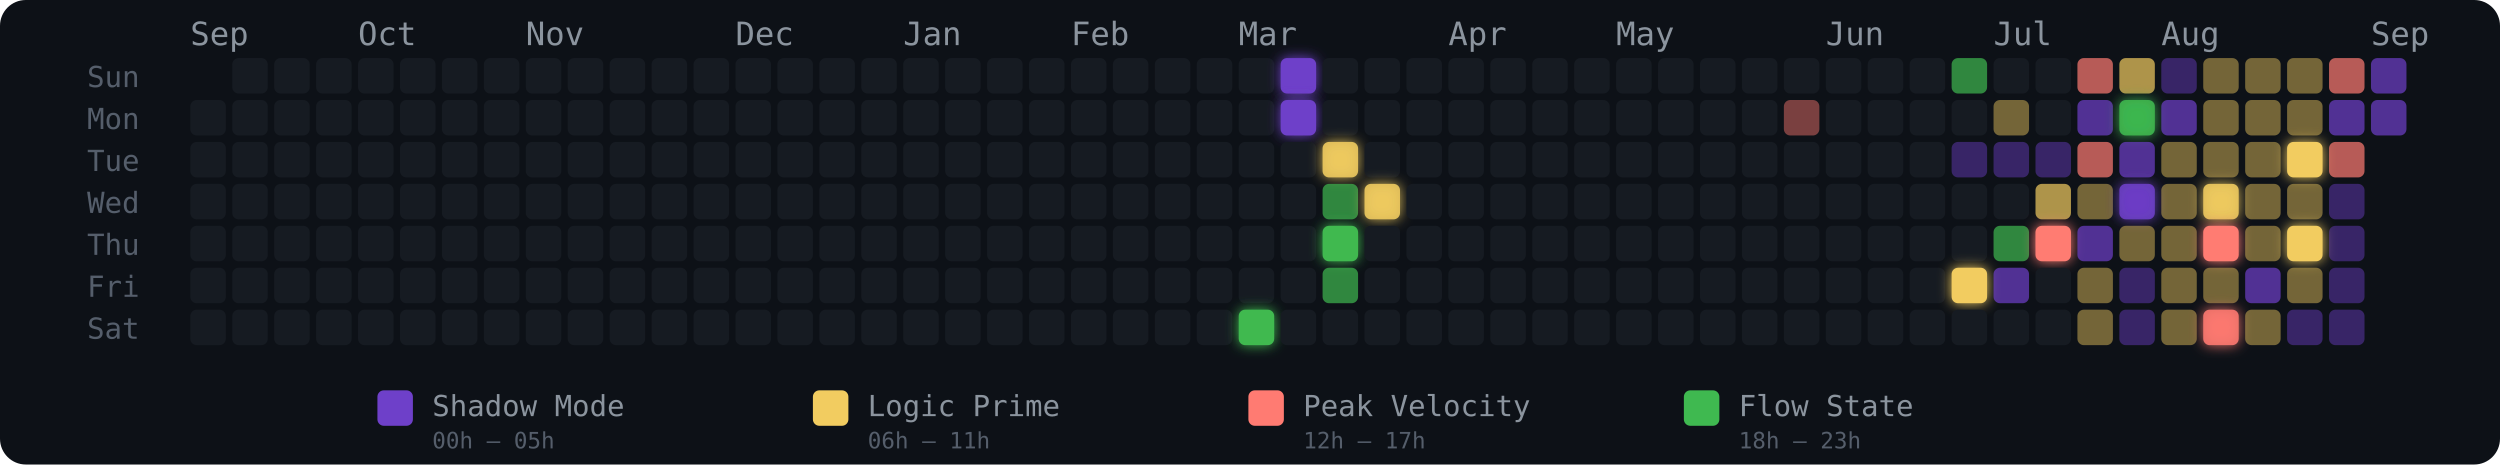
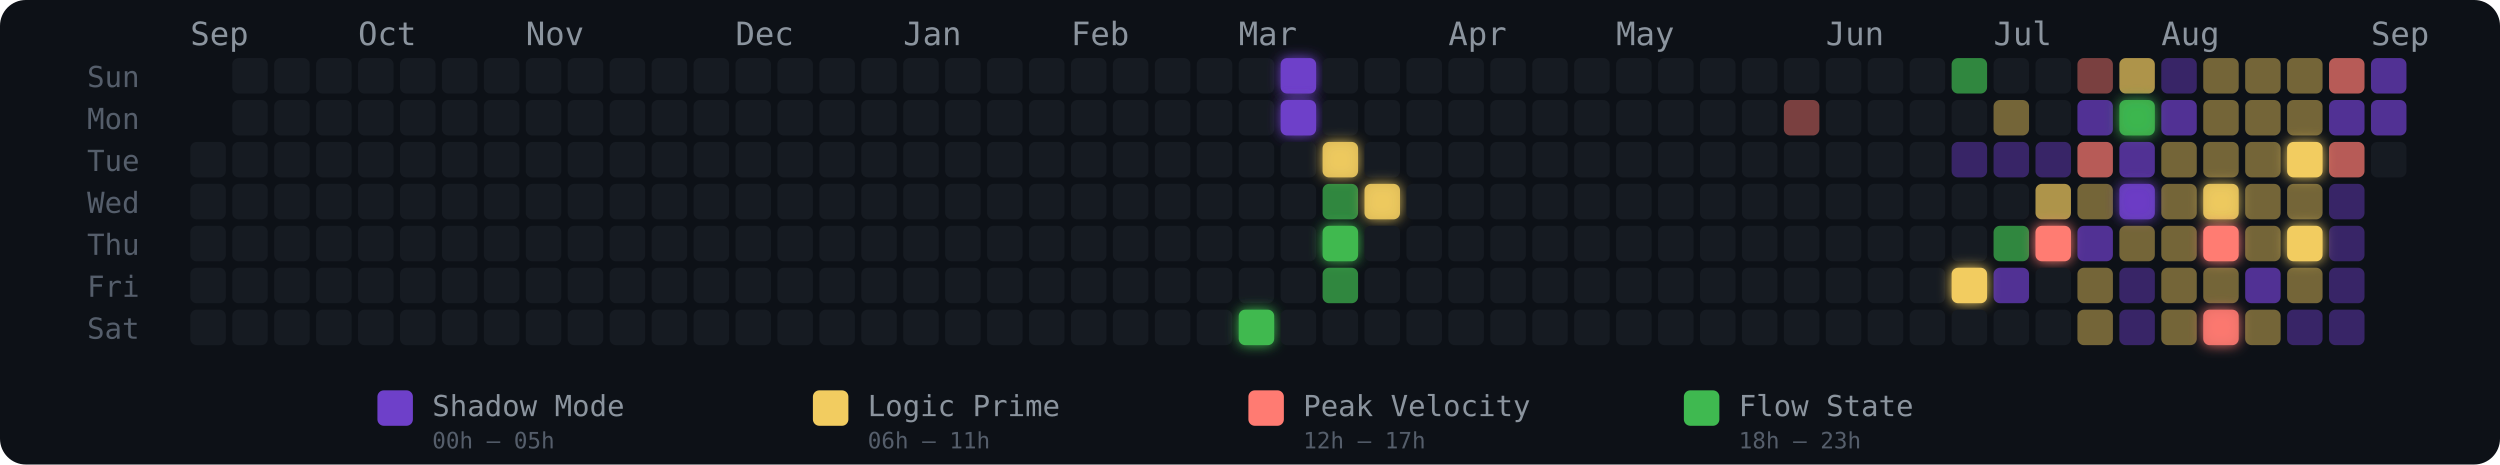
<svg xmlns="http://www.w3.org/2000/svg" width="775" height="144" viewBox="0 0 775 144" role="img" aria-label="Energy Rhythm Contribution Graph for hugotakeda">
  <defs>
    <filter id="glow-25-6" x="-50%" y="-50%" width="200%" height="200%">
      <feGaussianBlur stdDeviation="2" result="blur" />
      <feMerge>
        <feMergeNode in="blur" />
        <feMergeNode in="SourceGraphic" />
      </feMerge>
    </filter>
    <filter id="glow-26-0" x="-50%" y="-50%" width="200%" height="200%">
      <feGaussianBlur stdDeviation="2" result="blur" />
      <feMerge>
        <feMergeNode in="blur" />
        <feMergeNode in="SourceGraphic" />
      </feMerge>
    </filter>
    <filter id="glow-26-1" x="-50%" y="-50%" width="200%" height="200%">
      <feGaussianBlur stdDeviation="2" result="blur" />
      <feMerge>
        <feMergeNode in="blur" />
        <feMergeNode in="SourceGraphic" />
      </feMerge>
    </filter>
    <filter id="glow-27-2" x="-50%" y="-50%" width="200%" height="200%">
      <feGaussianBlur stdDeviation="2" result="blur" />
      <feMerge>
        <feMergeNode in="blur" />
        <feMergeNode in="SourceGraphic" />
      </feMerge>
    </filter>
    <filter id="glow-27-4" x="-50%" y="-50%" width="200%" height="200%">
      <feGaussianBlur stdDeviation="2" result="blur" />
      <feMerge>
        <feMergeNode in="blur" />
        <feMergeNode in="SourceGraphic" />
      </feMerge>
    </filter>
    <filter id="glow-28-3" x="-50%" y="-50%" width="200%" height="200%">
      <feGaussianBlur stdDeviation="2" result="blur" />
      <feMerge>
        <feMergeNode in="blur" />
        <feMergeNode in="SourceGraphic" />
      </feMerge>
    </filter>
    <filter id="glow-42-5" x="-50%" y="-50%" width="200%" height="200%">
      <feGaussianBlur stdDeviation="2" result="blur" />
      <feMerge>
        <feMergeNode in="blur" />
        <feMergeNode in="SourceGraphic" />
      </feMerge>
    </filter>
    <filter id="glow-44-4" x="-50%" y="-50%" width="200%" height="200%">
      <feGaussianBlur stdDeviation="2" result="blur" />
      <feMerge>
        <feMergeNode in="blur" />
        <feMergeNode in="SourceGraphic" />
      </feMerge>
    </filter>
    <filter id="glow-46-1" x="-50%" y="-50%" width="200%" height="200%">
      <feGaussianBlur stdDeviation="2" result="blur" />
      <feMerge>
        <feMergeNode in="blur" />
        <feMergeNode in="SourceGraphic" />
      </feMerge>
    </filter>
    <filter id="glow-46-3" x="-50%" y="-50%" width="200%" height="200%">
      <feGaussianBlur stdDeviation="2" result="blur" />
      <feMerge>
        <feMergeNode in="blur" />
        <feMergeNode in="SourceGraphic" />
      </feMerge>
    </filter>
    <filter id="glow-48-3" x="-50%" y="-50%" width="200%" height="200%">
      <feGaussianBlur stdDeviation="2" result="blur" />
      <feMerge>
        <feMergeNode in="blur" />
        <feMergeNode in="SourceGraphic" />
      </feMerge>
    </filter>
    <filter id="glow-48-4" x="-50%" y="-50%" width="200%" height="200%">
      <feGaussianBlur stdDeviation="2" result="blur" />
      <feMerge>
        <feMergeNode in="blur" />
        <feMergeNode in="SourceGraphic" />
      </feMerge>
    </filter>
    <filter id="glow-48-6" x="-50%" y="-50%" width="200%" height="200%">
      <feGaussianBlur stdDeviation="2" result="blur" />
      <feMerge>
        <feMergeNode in="blur" />
        <feMergeNode in="SourceGraphic" />
      </feMerge>
    </filter>
    <filter id="glow-50-2" x="-50%" y="-50%" width="200%" height="200%">
      <feGaussianBlur stdDeviation="2" result="blur" />
      <feMerge>
        <feMergeNode in="blur" />
        <feMergeNode in="SourceGraphic" />
      </feMerge>
    </filter>
    <filter id="glow-50-4" x="-50%" y="-50%" width="200%" height="200%">
      <feGaussianBlur stdDeviation="2" result="blur" />
      <feMerge>
        <feMergeNode in="blur" />
        <feMergeNode in="SourceGraphic" />
      </feMerge>
    </filter>
  </defs>
  <style>
    @keyframes pulse { 0%,100%{opacity:.85} 50%{opacity:1} }
    .glow-cell { animation: pulse 2.5s ease-in-out infinite; }
  </style>
  <rect width="775" height="144" rx="8" fill="#0d1117" />
  <text x="27" y="27" fill="#555e6b" font-size="9" font-family="monospace">Sun</text>
  <text x="27" y="40" fill="#555e6b" font-size="9" font-family="monospace">Mon</text>
  <text x="27" y="53" fill="#555e6b" font-size="9" font-family="monospace">Tue</text>
  <text x="27" y="66" fill="#555e6b" font-size="9" font-family="monospace">Wed</text>
  <text x="27" y="79" fill="#555e6b" font-size="9" font-family="monospace">Thu</text>
  <text x="27" y="92" fill="#555e6b" font-size="9" font-family="monospace">Fri</text>
  <text x="27" y="105" fill="#555e6b" font-size="9" font-family="monospace">Sat</text>
  <text x="59" y="14" fill="#8b949e" font-size="10" font-family="monospace">Sep</text>
  <text x="111" y="14" fill="#8b949e" font-size="10" font-family="monospace">Oct</text>
  <text x="163" y="14" fill="#8b949e" font-size="10" font-family="monospace">Nov</text>
  <text x="228" y="14" fill="#8b949e" font-size="10" font-family="monospace">Dec</text>
  <text x="280" y="14" fill="#8b949e" font-size="10" font-family="monospace">Jan</text>
  <text x="332" y="14" fill="#8b949e" font-size="10" font-family="monospace">Feb</text>
  <text x="384" y="14" fill="#8b949e" font-size="10" font-family="monospace">Mar</text>
  <text x="449" y="14" fill="#8b949e" font-size="10" font-family="monospace">Apr</text>
  <text x="501" y="14" fill="#8b949e" font-size="10" font-family="monospace">May</text>
  <text x="566" y="14" fill="#8b949e" font-size="10" font-family="monospace">Jun</text>
  <text x="618" y="14" fill="#8b949e" font-size="10" font-family="monospace">Jul</text>
  <text x="670" y="14" fill="#8b949e" font-size="10" font-family="monospace">Aug</text>
  <text x="735" y="14" fill="#8b949e" font-size="10" font-family="monospace">Sep</text>
-   <rect x="59" y="31" width="11" height="11" rx="2" ry="2" fill="#161b22" fill-opacity="1">
-       </rect>
  <rect x="59" y="44" width="11" height="11" rx="2" ry="2" fill="#161b22" fill-opacity="1">
      </rect>
  <rect x="59" y="57" width="11" height="11" rx="2" ry="2" fill="#161b22" fill-opacity="1">
      </rect>
  <rect x="59" y="70" width="11" height="11" rx="2" ry="2" fill="#161b22" fill-opacity="1">
      </rect>
  <rect x="59" y="83" width="11" height="11" rx="2" ry="2" fill="#161b22" fill-opacity="1">
      </rect>
  <rect x="59" y="96" width="11" height="11" rx="2" ry="2" fill="#161b22" fill-opacity="1">
      </rect>
  <rect x="72" y="18" width="11" height="11" rx="2" ry="2" fill="#161b22" fill-opacity="1">
      </rect>
  <rect x="72" y="31" width="11" height="11" rx="2" ry="2" fill="#161b22" fill-opacity="1">
      </rect>
  <rect x="72" y="44" width="11" height="11" rx="2" ry="2" fill="#161b22" fill-opacity="1">
      </rect>
  <rect x="72" y="57" width="11" height="11" rx="2" ry="2" fill="#161b22" fill-opacity="1">
      </rect>
  <rect x="72" y="70" width="11" height="11" rx="2" ry="2" fill="#161b22" fill-opacity="1">
      </rect>
  <rect x="72" y="83" width="11" height="11" rx="2" ry="2" fill="#161b22" fill-opacity="1">
      </rect>
  <rect x="72" y="96" width="11" height="11" rx="2" ry="2" fill="#161b22" fill-opacity="1">
      </rect>
  <rect x="85" y="18" width="11" height="11" rx="2" ry="2" fill="#161b22" fill-opacity="1">
      </rect>
  <rect x="85" y="31" width="11" height="11" rx="2" ry="2" fill="#161b22" fill-opacity="1">
      </rect>
  <rect x="85" y="44" width="11" height="11" rx="2" ry="2" fill="#161b22" fill-opacity="1">
      </rect>
  <rect x="85" y="57" width="11" height="11" rx="2" ry="2" fill="#161b22" fill-opacity="1">
      </rect>
  <rect x="85" y="70" width="11" height="11" rx="2" ry="2" fill="#161b22" fill-opacity="1">
      </rect>
  <rect x="85" y="83" width="11" height="11" rx="2" ry="2" fill="#161b22" fill-opacity="1">
      </rect>
  <rect x="85" y="96" width="11" height="11" rx="2" ry="2" fill="#161b22" fill-opacity="1">
      </rect>
  <rect x="98" y="18" width="11" height="11" rx="2" ry="2" fill="#161b22" fill-opacity="1">
      </rect>
  <rect x="98" y="31" width="11" height="11" rx="2" ry="2" fill="#161b22" fill-opacity="1">
      </rect>
  <rect x="98" y="44" width="11" height="11" rx="2" ry="2" fill="#161b22" fill-opacity="1">
      </rect>
  <rect x="98" y="57" width="11" height="11" rx="2" ry="2" fill="#161b22" fill-opacity="1">
      </rect>
  <rect x="98" y="70" width="11" height="11" rx="2" ry="2" fill="#161b22" fill-opacity="1">
      </rect>
  <rect x="98" y="83" width="11" height="11" rx="2" ry="2" fill="#161b22" fill-opacity="1">
      </rect>
  <rect x="98" y="96" width="11" height="11" rx="2" ry="2" fill="#161b22" fill-opacity="1">
      </rect>
  <rect x="111" y="18" width="11" height="11" rx="2" ry="2" fill="#161b22" fill-opacity="1">
      </rect>
  <rect x="111" y="31" width="11" height="11" rx="2" ry="2" fill="#161b22" fill-opacity="1">
      </rect>
  <rect x="111" y="44" width="11" height="11" rx="2" ry="2" fill="#161b22" fill-opacity="1">
      </rect>
  <rect x="111" y="57" width="11" height="11" rx="2" ry="2" fill="#161b22" fill-opacity="1">
      </rect>
  <rect x="111" y="70" width="11" height="11" rx="2" ry="2" fill="#161b22" fill-opacity="1">
      </rect>
  <rect x="111" y="83" width="11" height="11" rx="2" ry="2" fill="#161b22" fill-opacity="1">
      </rect>
  <rect x="111" y="96" width="11" height="11" rx="2" ry="2" fill="#161b22" fill-opacity="1">
      </rect>
  <rect x="124" y="18" width="11" height="11" rx="2" ry="2" fill="#161b22" fill-opacity="1">
      </rect>
  <rect x="124" y="31" width="11" height="11" rx="2" ry="2" fill="#161b22" fill-opacity="1">
      </rect>
  <rect x="124" y="44" width="11" height="11" rx="2" ry="2" fill="#161b22" fill-opacity="1">
      </rect>
  <rect x="124" y="57" width="11" height="11" rx="2" ry="2" fill="#161b22" fill-opacity="1">
      </rect>
  <rect x="124" y="70" width="11" height="11" rx="2" ry="2" fill="#161b22" fill-opacity="1">
      </rect>
  <rect x="124" y="83" width="11" height="11" rx="2" ry="2" fill="#161b22" fill-opacity="1">
      </rect>
  <rect x="124" y="96" width="11" height="11" rx="2" ry="2" fill="#161b22" fill-opacity="1">
      </rect>
  <rect x="137" y="18" width="11" height="11" rx="2" ry="2" fill="#161b22" fill-opacity="1">
      </rect>
  <rect x="137" y="31" width="11" height="11" rx="2" ry="2" fill="#161b22" fill-opacity="1">
      </rect>
  <rect x="137" y="44" width="11" height="11" rx="2" ry="2" fill="#161b22" fill-opacity="1">
      </rect>
  <rect x="137" y="57" width="11" height="11" rx="2" ry="2" fill="#161b22" fill-opacity="1">
      </rect>
  <rect x="137" y="70" width="11" height="11" rx="2" ry="2" fill="#161b22" fill-opacity="1">
      </rect>
  <rect x="137" y="83" width="11" height="11" rx="2" ry="2" fill="#161b22" fill-opacity="1">
      </rect>
  <rect x="137" y="96" width="11" height="11" rx="2" ry="2" fill="#161b22" fill-opacity="1">
      </rect>
  <rect x="150" y="18" width="11" height="11" rx="2" ry="2" fill="#161b22" fill-opacity="1">
      </rect>
  <rect x="150" y="31" width="11" height="11" rx="2" ry="2" fill="#161b22" fill-opacity="1">
      </rect>
  <rect x="150" y="44" width="11" height="11" rx="2" ry="2" fill="#161b22" fill-opacity="1">
      </rect>
  <rect x="150" y="57" width="11" height="11" rx="2" ry="2" fill="#161b22" fill-opacity="1">
      </rect>
  <rect x="150" y="70" width="11" height="11" rx="2" ry="2" fill="#161b22" fill-opacity="1">
      </rect>
  <rect x="150" y="83" width="11" height="11" rx="2" ry="2" fill="#161b22" fill-opacity="1">
      </rect>
  <rect x="150" y="96" width="11" height="11" rx="2" ry="2" fill="#161b22" fill-opacity="1">
      </rect>
  <rect x="163" y="18" width="11" height="11" rx="2" ry="2" fill="#161b22" fill-opacity="1">
      </rect>
  <rect x="163" y="31" width="11" height="11" rx="2" ry="2" fill="#161b22" fill-opacity="1">
      </rect>
  <rect x="163" y="44" width="11" height="11" rx="2" ry="2" fill="#161b22" fill-opacity="1">
      </rect>
  <rect x="163" y="57" width="11" height="11" rx="2" ry="2" fill="#161b22" fill-opacity="1">
      </rect>
  <rect x="163" y="70" width="11" height="11" rx="2" ry="2" fill="#161b22" fill-opacity="1">
      </rect>
  <rect x="163" y="83" width="11" height="11" rx="2" ry="2" fill="#161b22" fill-opacity="1">
      </rect>
  <rect x="163" y="96" width="11" height="11" rx="2" ry="2" fill="#161b22" fill-opacity="1">
      </rect>
  <rect x="176" y="18" width="11" height="11" rx="2" ry="2" fill="#161b22" fill-opacity="1">
      </rect>
  <rect x="176" y="31" width="11" height="11" rx="2" ry="2" fill="#161b22" fill-opacity="1">
      </rect>
  <rect x="176" y="44" width="11" height="11" rx="2" ry="2" fill="#161b22" fill-opacity="1">
      </rect>
  <rect x="176" y="57" width="11" height="11" rx="2" ry="2" fill="#161b22" fill-opacity="1">
      </rect>
  <rect x="176" y="70" width="11" height="11" rx="2" ry="2" fill="#161b22" fill-opacity="1">
      </rect>
  <rect x="176" y="83" width="11" height="11" rx="2" ry="2" fill="#161b22" fill-opacity="1">
      </rect>
  <rect x="176" y="96" width="11" height="11" rx="2" ry="2" fill="#161b22" fill-opacity="1">
      </rect>
  <rect x="189" y="18" width="11" height="11" rx="2" ry="2" fill="#161b22" fill-opacity="1">
      </rect>
  <rect x="189" y="31" width="11" height="11" rx="2" ry="2" fill="#161b22" fill-opacity="1">
      </rect>
  <rect x="189" y="44" width="11" height="11" rx="2" ry="2" fill="#161b22" fill-opacity="1">
      </rect>
  <rect x="189" y="57" width="11" height="11" rx="2" ry="2" fill="#161b22" fill-opacity="1">
      </rect>
  <rect x="189" y="70" width="11" height="11" rx="2" ry="2" fill="#161b22" fill-opacity="1">
      </rect>
  <rect x="189" y="83" width="11" height="11" rx="2" ry="2" fill="#161b22" fill-opacity="1">
      </rect>
  <rect x="189" y="96" width="11" height="11" rx="2" ry="2" fill="#161b22" fill-opacity="1">
      </rect>
  <rect x="202" y="18" width="11" height="11" rx="2" ry="2" fill="#161b22" fill-opacity="1">
      </rect>
  <rect x="202" y="31" width="11" height="11" rx="2" ry="2" fill="#161b22" fill-opacity="1">
      </rect>
  <rect x="202" y="44" width="11" height="11" rx="2" ry="2" fill="#161b22" fill-opacity="1">
      </rect>
  <rect x="202" y="57" width="11" height="11" rx="2" ry="2" fill="#161b22" fill-opacity="1">
      </rect>
  <rect x="202" y="70" width="11" height="11" rx="2" ry="2" fill="#161b22" fill-opacity="1">
      </rect>
  <rect x="202" y="83" width="11" height="11" rx="2" ry="2" fill="#161b22" fill-opacity="1">
      </rect>
  <rect x="202" y="96" width="11" height="11" rx="2" ry="2" fill="#161b22" fill-opacity="1">
      </rect>
  <rect x="215" y="18" width="11" height="11" rx="2" ry="2" fill="#161b22" fill-opacity="1">
      </rect>
  <rect x="215" y="31" width="11" height="11" rx="2" ry="2" fill="#161b22" fill-opacity="1">
      </rect>
  <rect x="215" y="44" width="11" height="11" rx="2" ry="2" fill="#161b22" fill-opacity="1">
      </rect>
  <rect x="215" y="57" width="11" height="11" rx="2" ry="2" fill="#161b22" fill-opacity="1">
      </rect>
  <rect x="215" y="70" width="11" height="11" rx="2" ry="2" fill="#161b22" fill-opacity="1">
      </rect>
  <rect x="215" y="83" width="11" height="11" rx="2" ry="2" fill="#161b22" fill-opacity="1">
      </rect>
  <rect x="215" y="96" width="11" height="11" rx="2" ry="2" fill="#161b22" fill-opacity="1">
      </rect>
  <rect x="228" y="18" width="11" height="11" rx="2" ry="2" fill="#161b22" fill-opacity="1">
      </rect>
  <rect x="228" y="31" width="11" height="11" rx="2" ry="2" fill="#161b22" fill-opacity="1">
      </rect>
  <rect x="228" y="44" width="11" height="11" rx="2" ry="2" fill="#161b22" fill-opacity="1">
      </rect>
  <rect x="228" y="57" width="11" height="11" rx="2" ry="2" fill="#161b22" fill-opacity="1">
      </rect>
  <rect x="228" y="70" width="11" height="11" rx="2" ry="2" fill="#161b22" fill-opacity="1">
      </rect>
  <rect x="228" y="83" width="11" height="11" rx="2" ry="2" fill="#161b22" fill-opacity="1">
      </rect>
  <rect x="228" y="96" width="11" height="11" rx="2" ry="2" fill="#161b22" fill-opacity="1">
      </rect>
  <rect x="241" y="18" width="11" height="11" rx="2" ry="2" fill="#161b22" fill-opacity="1">
      </rect>
  <rect x="241" y="31" width="11" height="11" rx="2" ry="2" fill="#161b22" fill-opacity="1">
      </rect>
  <rect x="241" y="44" width="11" height="11" rx="2" ry="2" fill="#161b22" fill-opacity="1">
      </rect>
  <rect x="241" y="57" width="11" height="11" rx="2" ry="2" fill="#161b22" fill-opacity="1">
      </rect>
  <rect x="241" y="70" width="11" height="11" rx="2" ry="2" fill="#161b22" fill-opacity="1">
      </rect>
  <rect x="241" y="83" width="11" height="11" rx="2" ry="2" fill="#161b22" fill-opacity="1">
      </rect>
  <rect x="241" y="96" width="11" height="11" rx="2" ry="2" fill="#161b22" fill-opacity="1">
      </rect>
  <rect x="254" y="18" width="11" height="11" rx="2" ry="2" fill="#161b22" fill-opacity="1">
      </rect>
  <rect x="254" y="31" width="11" height="11" rx="2" ry="2" fill="#161b22" fill-opacity="1">
      </rect>
  <rect x="254" y="44" width="11" height="11" rx="2" ry="2" fill="#161b22" fill-opacity="1">
      </rect>
  <rect x="254" y="57" width="11" height="11" rx="2" ry="2" fill="#161b22" fill-opacity="1">
      </rect>
  <rect x="254" y="70" width="11" height="11" rx="2" ry="2" fill="#161b22" fill-opacity="1">
      </rect>
  <rect x="254" y="83" width="11" height="11" rx="2" ry="2" fill="#161b22" fill-opacity="1">
      </rect>
  <rect x="254" y="96" width="11" height="11" rx="2" ry="2" fill="#161b22" fill-opacity="1">
      </rect>
  <rect x="267" y="18" width="11" height="11" rx="2" ry="2" fill="#161b22" fill-opacity="1">
      </rect>
  <rect x="267" y="31" width="11" height="11" rx="2" ry="2" fill="#161b22" fill-opacity="1">
      </rect>
  <rect x="267" y="44" width="11" height="11" rx="2" ry="2" fill="#161b22" fill-opacity="1">
      </rect>
  <rect x="267" y="57" width="11" height="11" rx="2" ry="2" fill="#161b22" fill-opacity="1">
      </rect>
  <rect x="267" y="70" width="11" height="11" rx="2" ry="2" fill="#161b22" fill-opacity="1">
      </rect>
  <rect x="267" y="83" width="11" height="11" rx="2" ry="2" fill="#161b22" fill-opacity="1">
      </rect>
  <rect x="267" y="96" width="11" height="11" rx="2" ry="2" fill="#161b22" fill-opacity="1">
      </rect>
  <rect x="280" y="18" width="11" height="11" rx="2" ry="2" fill="#161b22" fill-opacity="1">
      </rect>
  <rect x="280" y="31" width="11" height="11" rx="2" ry="2" fill="#161b22" fill-opacity="1">
      </rect>
  <rect x="280" y="44" width="11" height="11" rx="2" ry="2" fill="#161b22" fill-opacity="1">
      </rect>
  <rect x="280" y="57" width="11" height="11" rx="2" ry="2" fill="#161b22" fill-opacity="1">
      </rect>
  <rect x="280" y="70" width="11" height="11" rx="2" ry="2" fill="#161b22" fill-opacity="1">
      </rect>
  <rect x="280" y="83" width="11" height="11" rx="2" ry="2" fill="#161b22" fill-opacity="1">
      </rect>
  <rect x="280" y="96" width="11" height="11" rx="2" ry="2" fill="#161b22" fill-opacity="1">
      </rect>
  <rect x="293" y="18" width="11" height="11" rx="2" ry="2" fill="#161b22" fill-opacity="1">
      </rect>
  <rect x="293" y="31" width="11" height="11" rx="2" ry="2" fill="#161b22" fill-opacity="1">
      </rect>
  <rect x="293" y="44" width="11" height="11" rx="2" ry="2" fill="#161b22" fill-opacity="1">
      </rect>
  <rect x="293" y="57" width="11" height="11" rx="2" ry="2" fill="#161b22" fill-opacity="1">
      </rect>
  <rect x="293" y="70" width="11" height="11" rx="2" ry="2" fill="#161b22" fill-opacity="1">
      </rect>
  <rect x="293" y="83" width="11" height="11" rx="2" ry="2" fill="#161b22" fill-opacity="1">
      </rect>
  <rect x="293" y="96" width="11" height="11" rx="2" ry="2" fill="#161b22" fill-opacity="1">
      </rect>
  <rect x="306" y="18" width="11" height="11" rx="2" ry="2" fill="#161b22" fill-opacity="1">
      </rect>
  <rect x="306" y="31" width="11" height="11" rx="2" ry="2" fill="#161b22" fill-opacity="1">
      </rect>
  <rect x="306" y="44" width="11" height="11" rx="2" ry="2" fill="#161b22" fill-opacity="1">
      </rect>
  <rect x="306" y="57" width="11" height="11" rx="2" ry="2" fill="#161b22" fill-opacity="1">
      </rect>
  <rect x="306" y="70" width="11" height="11" rx="2" ry="2" fill="#161b22" fill-opacity="1">
      </rect>
  <rect x="306" y="83" width="11" height="11" rx="2" ry="2" fill="#161b22" fill-opacity="1">
      </rect>
  <rect x="306" y="96" width="11" height="11" rx="2" ry="2" fill="#161b22" fill-opacity="1">
      </rect>
  <rect x="319" y="18" width="11" height="11" rx="2" ry="2" fill="#161b22" fill-opacity="1">
      </rect>
  <rect x="319" y="31" width="11" height="11" rx="2" ry="2" fill="#161b22" fill-opacity="1">
      </rect>
  <rect x="319" y="44" width="11" height="11" rx="2" ry="2" fill="#161b22" fill-opacity="1">
      </rect>
  <rect x="319" y="57" width="11" height="11" rx="2" ry="2" fill="#161b22" fill-opacity="1">
      </rect>
  <rect x="319" y="70" width="11" height="11" rx="2" ry="2" fill="#161b22" fill-opacity="1">
      </rect>
  <rect x="319" y="83" width="11" height="11" rx="2" ry="2" fill="#161b22" fill-opacity="1">
      </rect>
  <rect x="319" y="96" width="11" height="11" rx="2" ry="2" fill="#161b22" fill-opacity="1">
      </rect>
  <rect x="332" y="18" width="11" height="11" rx="2" ry="2" fill="#161b22" fill-opacity="1">
      </rect>
  <rect x="332" y="31" width="11" height="11" rx="2" ry="2" fill="#161b22" fill-opacity="1">
      </rect>
  <rect x="332" y="44" width="11" height="11" rx="2" ry="2" fill="#161b22" fill-opacity="1">
      </rect>
  <rect x="332" y="57" width="11" height="11" rx="2" ry="2" fill="#161b22" fill-opacity="1">
      </rect>
  <rect x="332" y="70" width="11" height="11" rx="2" ry="2" fill="#161b22" fill-opacity="1">
      </rect>
  <rect x="332" y="83" width="11" height="11" rx="2" ry="2" fill="#161b22" fill-opacity="1">
      </rect>
  <rect x="332" y="96" width="11" height="11" rx="2" ry="2" fill="#161b22" fill-opacity="1">
      </rect>
  <rect x="345" y="18" width="11" height="11" rx="2" ry="2" fill="#161b22" fill-opacity="1">
      </rect>
  <rect x="345" y="31" width="11" height="11" rx="2" ry="2" fill="#161b22" fill-opacity="1">
      </rect>
  <rect x="345" y="44" width="11" height="11" rx="2" ry="2" fill="#161b22" fill-opacity="1">
      </rect>
  <rect x="345" y="57" width="11" height="11" rx="2" ry="2" fill="#161b22" fill-opacity="1">
      </rect>
  <rect x="345" y="70" width="11" height="11" rx="2" ry="2" fill="#161b22" fill-opacity="1">
      </rect>
  <rect x="345" y="83" width="11" height="11" rx="2" ry="2" fill="#161b22" fill-opacity="1">
      </rect>
  <rect x="345" y="96" width="11" height="11" rx="2" ry="2" fill="#161b22" fill-opacity="1">
      </rect>
  <rect x="358" y="18" width="11" height="11" rx="2" ry="2" fill="#161b22" fill-opacity="1">
      </rect>
  <rect x="358" y="31" width="11" height="11" rx="2" ry="2" fill="#161b22" fill-opacity="1">
      </rect>
  <rect x="358" y="44" width="11" height="11" rx="2" ry="2" fill="#161b22" fill-opacity="1">
      </rect>
  <rect x="358" y="57" width="11" height="11" rx="2" ry="2" fill="#161b22" fill-opacity="1">
      </rect>
  <rect x="358" y="70" width="11" height="11" rx="2" ry="2" fill="#161b22" fill-opacity="1">
      </rect>
  <rect x="358" y="83" width="11" height="11" rx="2" ry="2" fill="#161b22" fill-opacity="1">
      </rect>
  <rect x="358" y="96" width="11" height="11" rx="2" ry="2" fill="#161b22" fill-opacity="1">
      </rect>
  <rect x="371" y="18" width="11" height="11" rx="2" ry="2" fill="#161b22" fill-opacity="1">
      </rect>
  <rect x="371" y="31" width="11" height="11" rx="2" ry="2" fill="#161b22" fill-opacity="1">
      </rect>
  <rect x="371" y="44" width="11" height="11" rx="2" ry="2" fill="#161b22" fill-opacity="1">
      </rect>
  <rect x="371" y="57" width="11" height="11" rx="2" ry="2" fill="#161b22" fill-opacity="1">
      </rect>
  <rect x="371" y="70" width="11" height="11" rx="2" ry="2" fill="#161b22" fill-opacity="1">
      </rect>
  <rect x="371" y="83" width="11" height="11" rx="2" ry="2" fill="#161b22" fill-opacity="1">
      </rect>
  <rect x="371" y="96" width="11" height="11" rx="2" ry="2" fill="#161b22" fill-opacity="1">
      </rect>
  <rect x="384" y="18" width="11" height="11" rx="2" ry="2" fill="#161b22" fill-opacity="1">
      </rect>
  <rect x="384" y="31" width="11" height="11" rx="2" ry="2" fill="#161b22" fill-opacity="1">
      </rect>
  <rect x="384" y="44" width="11" height="11" rx="2" ry="2" fill="#161b22" fill-opacity="1">
      </rect>
  <rect x="384" y="57" width="11" height="11" rx="2" ry="2" fill="#161b22" fill-opacity="1">
      </rect>
  <rect x="384" y="70" width="11" height="11" rx="2" ry="2" fill="#161b22" fill-opacity="1">
      </rect>
  <rect x="384" y="83" width="11" height="11" rx="2" ry="2" fill="#161b22" fill-opacity="1">
      </rect>
  <rect x="384" y="96" width="11" height="11" rx="2" ry="2" fill="#3fb950" fill-opacity="1" filter="url(#glow-25-6)">
      </rect>
  <rect x="397" y="18" width="11" height="11" rx="2" ry="2" fill="#6e40c9" fill-opacity="1" filter="url(#glow-26-0)">
      </rect>
  <rect x="397" y="31" width="11" height="11" rx="2" ry="2" fill="#6e40c9" fill-opacity="1" filter="url(#glow-26-1)">
      </rect>
  <rect x="397" y="44" width="11" height="11" rx="2" ry="2" fill="#161b22" fill-opacity="1">
      </rect>
  <rect x="397" y="57" width="11" height="11" rx="2" ry="2" fill="#161b22" fill-opacity="1">
      </rect>
  <rect x="397" y="70" width="11" height="11" rx="2" ry="2" fill="#161b22" fill-opacity="1">
      </rect>
  <rect x="397" y="83" width="11" height="11" rx="2" ry="2" fill="#161b22" fill-opacity="1">
      </rect>
  <rect x="397" y="96" width="11" height="11" rx="2" ry="2" fill="#161b22" fill-opacity="1">
      </rect>
  <rect x="410" y="18" width="11" height="11" rx="2" ry="2" fill="#161b22" fill-opacity="1">
      </rect>
  <rect x="410" y="31" width="11" height="11" rx="2" ry="2" fill="#161b22" fill-opacity="1">
      </rect>
  <rect x="410" y="44" width="11" height="11" rx="2" ry="2" fill="#f2cc60" fill-opacity="0.88" filter="url(#glow-27-2)">
      </rect>
  <rect x="410" y="57" width="11" height="11" rx="2" ry="2" fill="#3fb950" fill-opacity="0.7">
      </rect>
  <rect x="410" y="70" width="11" height="11" rx="2" ry="2" fill="#3fb950" fill-opacity="1" filter="url(#glow-27-4)">
      </rect>
  <rect x="410" y="83" width="11" height="11" rx="2" ry="2" fill="#3fb950" fill-opacity="0.7">
      </rect>
  <rect x="410" y="96" width="11" height="11" rx="2" ry="2" fill="#161b22" fill-opacity="1">
      </rect>
  <rect x="423" y="18" width="11" height="11" rx="2" ry="2" fill="#161b22" fill-opacity="1">
      </rect>
  <rect x="423" y="31" width="11" height="11" rx="2" ry="2" fill="#161b22" fill-opacity="1">
      </rect>
  <rect x="423" y="44" width="11" height="11" rx="2" ry="2" fill="#161b22" fill-opacity="1">
      </rect>
  <rect x="423" y="57" width="11" height="11" rx="2" ry="2" fill="#f2cc60" fill-opacity="0.88" filter="url(#glow-28-3)">
      </rect>
  <rect x="423" y="70" width="11" height="11" rx="2" ry="2" fill="#161b22" fill-opacity="1">
      </rect>
  <rect x="423" y="83" width="11" height="11" rx="2" ry="2" fill="#161b22" fill-opacity="1">
      </rect>
  <rect x="423" y="96" width="11" height="11" rx="2" ry="2" fill="#161b22" fill-opacity="1">
      </rect>
  <rect x="436" y="18" width="11" height="11" rx="2" ry="2" fill="#161b22" fill-opacity="1">
      </rect>
  <rect x="436" y="31" width="11" height="11" rx="2" ry="2" fill="#161b22" fill-opacity="1">
      </rect>
  <rect x="436" y="44" width="11" height="11" rx="2" ry="2" fill="#161b22" fill-opacity="1">
      </rect>
  <rect x="436" y="57" width="11" height="11" rx="2" ry="2" fill="#161b22" fill-opacity="1">
      </rect>
  <rect x="436" y="70" width="11" height="11" rx="2" ry="2" fill="#161b22" fill-opacity="1">
      </rect>
  <rect x="436" y="83" width="11" height="11" rx="2" ry="2" fill="#161b22" fill-opacity="1">
      </rect>
  <rect x="436" y="96" width="11" height="11" rx="2" ry="2" fill="#161b22" fill-opacity="1">
      </rect>
  <rect x="449" y="18" width="11" height="11" rx="2" ry="2" fill="#161b22" fill-opacity="1">
      </rect>
  <rect x="449" y="31" width="11" height="11" rx="2" ry="2" fill="#161b22" fill-opacity="1">
      </rect>
  <rect x="449" y="44" width="11" height="11" rx="2" ry="2" fill="#161b22" fill-opacity="1">
      </rect>
  <rect x="449" y="57" width="11" height="11" rx="2" ry="2" fill="#161b22" fill-opacity="1">
      </rect>
  <rect x="449" y="70" width="11" height="11" rx="2" ry="2" fill="#161b22" fill-opacity="1">
      </rect>
  <rect x="449" y="83" width="11" height="11" rx="2" ry="2" fill="#161b22" fill-opacity="1">
      </rect>
  <rect x="449" y="96" width="11" height="11" rx="2" ry="2" fill="#161b22" fill-opacity="1">
      </rect>
  <rect x="462" y="18" width="11" height="11" rx="2" ry="2" fill="#161b22" fill-opacity="1">
      </rect>
  <rect x="462" y="31" width="11" height="11" rx="2" ry="2" fill="#161b22" fill-opacity="1">
      </rect>
  <rect x="462" y="44" width="11" height="11" rx="2" ry="2" fill="#161b22" fill-opacity="1">
      </rect>
  <rect x="462" y="57" width="11" height="11" rx="2" ry="2" fill="#161b22" fill-opacity="1">
      </rect>
  <rect x="462" y="70" width="11" height="11" rx="2" ry="2" fill="#161b22" fill-opacity="1">
      </rect>
  <rect x="462" y="83" width="11" height="11" rx="2" ry="2" fill="#161b22" fill-opacity="1">
      </rect>
  <rect x="462" y="96" width="11" height="11" rx="2" ry="2" fill="#161b22" fill-opacity="1">
      </rect>
  <rect x="475" y="18" width="11" height="11" rx="2" ry="2" fill="#161b22" fill-opacity="1">
      </rect>
  <rect x="475" y="31" width="11" height="11" rx="2" ry="2" fill="#161b22" fill-opacity="1">
      </rect>
  <rect x="475" y="44" width="11" height="11" rx="2" ry="2" fill="#161b22" fill-opacity="1">
      </rect>
  <rect x="475" y="57" width="11" height="11" rx="2" ry="2" fill="#161b22" fill-opacity="1">
      </rect>
  <rect x="475" y="70" width="11" height="11" rx="2" ry="2" fill="#161b22" fill-opacity="1">
      </rect>
  <rect x="475" y="83" width="11" height="11" rx="2" ry="2" fill="#161b22" fill-opacity="1">
      </rect>
  <rect x="475" y="96" width="11" height="11" rx="2" ry="2" fill="#161b22" fill-opacity="1">
      </rect>
  <rect x="488" y="18" width="11" height="11" rx="2" ry="2" fill="#161b22" fill-opacity="1">
      </rect>
  <rect x="488" y="31" width="11" height="11" rx="2" ry="2" fill="#161b22" fill-opacity="1">
      </rect>
  <rect x="488" y="44" width="11" height="11" rx="2" ry="2" fill="#161b22" fill-opacity="1">
      </rect>
  <rect x="488" y="57" width="11" height="11" rx="2" ry="2" fill="#161b22" fill-opacity="1">
      </rect>
  <rect x="488" y="70" width="11" height="11" rx="2" ry="2" fill="#161b22" fill-opacity="1">
      </rect>
  <rect x="488" y="83" width="11" height="11" rx="2" ry="2" fill="#161b22" fill-opacity="1">
      </rect>
  <rect x="488" y="96" width="11" height="11" rx="2" ry="2" fill="#161b22" fill-opacity="1">
      </rect>
  <rect x="501" y="18" width="11" height="11" rx="2" ry="2" fill="#161b22" fill-opacity="1">
      </rect>
  <rect x="501" y="31" width="11" height="11" rx="2" ry="2" fill="#161b22" fill-opacity="1">
      </rect>
  <rect x="501" y="44" width="11" height="11" rx="2" ry="2" fill="#161b22" fill-opacity="1">
      </rect>
  <rect x="501" y="57" width="11" height="11" rx="2" ry="2" fill="#161b22" fill-opacity="1">
      </rect>
  <rect x="501" y="70" width="11" height="11" rx="2" ry="2" fill="#161b22" fill-opacity="1">
      </rect>
  <rect x="501" y="83" width="11" height="11" rx="2" ry="2" fill="#161b22" fill-opacity="1">
      </rect>
  <rect x="501" y="96" width="11" height="11" rx="2" ry="2" fill="#161b22" fill-opacity="1">
      </rect>
  <rect x="514" y="18" width="11" height="11" rx="2" ry="2" fill="#161b22" fill-opacity="1">
      </rect>
  <rect x="514" y="31" width="11" height="11" rx="2" ry="2" fill="#161b22" fill-opacity="1">
      </rect>
  <rect x="514" y="44" width="11" height="11" rx="2" ry="2" fill="#161b22" fill-opacity="1">
      </rect>
  <rect x="514" y="57" width="11" height="11" rx="2" ry="2" fill="#161b22" fill-opacity="1">
      </rect>
  <rect x="514" y="70" width="11" height="11" rx="2" ry="2" fill="#161b22" fill-opacity="1">
      </rect>
  <rect x="514" y="83" width="11" height="11" rx="2" ry="2" fill="#161b22" fill-opacity="1">
      </rect>
  <rect x="514" y="96" width="11" height="11" rx="2" ry="2" fill="#161b22" fill-opacity="1">
      </rect>
  <rect x="527" y="18" width="11" height="11" rx="2" ry="2" fill="#161b22" fill-opacity="1">
      </rect>
  <rect x="527" y="31" width="11" height="11" rx="2" ry="2" fill="#161b22" fill-opacity="1">
      </rect>
  <rect x="527" y="44" width="11" height="11" rx="2" ry="2" fill="#161b22" fill-opacity="1">
      </rect>
  <rect x="527" y="57" width="11" height="11" rx="2" ry="2" fill="#161b22" fill-opacity="1">
      </rect>
  <rect x="527" y="70" width="11" height="11" rx="2" ry="2" fill="#161b22" fill-opacity="1">
      </rect>
  <rect x="527" y="83" width="11" height="11" rx="2" ry="2" fill="#161b22" fill-opacity="1">
      </rect>
  <rect x="527" y="96" width="11" height="11" rx="2" ry="2" fill="#161b22" fill-opacity="1">
      </rect>
  <rect x="540" y="18" width="11" height="11" rx="2" ry="2" fill="#161b22" fill-opacity="1">
      </rect>
  <rect x="540" y="31" width="11" height="11" rx="2" ry="2" fill="#161b22" fill-opacity="1">
      </rect>
  <rect x="540" y="44" width="11" height="11" rx="2" ry="2" fill="#161b22" fill-opacity="1">
      </rect>
  <rect x="540" y="57" width="11" height="11" rx="2" ry="2" fill="#161b22" fill-opacity="1">
      </rect>
  <rect x="540" y="70" width="11" height="11" rx="2" ry="2" fill="#161b22" fill-opacity="1">
      </rect>
  <rect x="540" y="83" width="11" height="11" rx="2" ry="2" fill="#161b22" fill-opacity="1">
      </rect>
  <rect x="540" y="96" width="11" height="11" rx="2" ry="2" fill="#161b22" fill-opacity="1">
      </rect>
  <rect x="553" y="18" width="11" height="11" rx="2" ry="2" fill="#161b22" fill-opacity="1">
      </rect>
  <rect x="553" y="31" width="11" height="11" rx="2" ry="2" fill="#ff7b72" fill-opacity="0.45">
      </rect>
  <rect x="553" y="44" width="11" height="11" rx="2" ry="2" fill="#161b22" fill-opacity="1">
      </rect>
  <rect x="553" y="57" width="11" height="11" rx="2" ry="2" fill="#161b22" fill-opacity="1">
      </rect>
  <rect x="553" y="70" width="11" height="11" rx="2" ry="2" fill="#161b22" fill-opacity="1">
      </rect>
  <rect x="553" y="83" width="11" height="11" rx="2" ry="2" fill="#161b22" fill-opacity="1">
      </rect>
  <rect x="553" y="96" width="11" height="11" rx="2" ry="2" fill="#161b22" fill-opacity="1">
      </rect>
  <rect x="566" y="18" width="11" height="11" rx="2" ry="2" fill="#161b22" fill-opacity="1">
      </rect>
  <rect x="566" y="31" width="11" height="11" rx="2" ry="2" fill="#161b22" fill-opacity="1">
      </rect>
  <rect x="566" y="44" width="11" height="11" rx="2" ry="2" fill="#161b22" fill-opacity="1">
      </rect>
  <rect x="566" y="57" width="11" height="11" rx="2" ry="2" fill="#161b22" fill-opacity="1">
      </rect>
  <rect x="566" y="70" width="11" height="11" rx="2" ry="2" fill="#161b22" fill-opacity="1">
      </rect>
  <rect x="566" y="83" width="11" height="11" rx="2" ry="2" fill="#161b22" fill-opacity="1">
      </rect>
  <rect x="566" y="96" width="11" height="11" rx="2" ry="2" fill="#161b22" fill-opacity="1">
      </rect>
  <rect x="579" y="18" width="11" height="11" rx="2" ry="2" fill="#161b22" fill-opacity="1">
      </rect>
  <rect x="579" y="31" width="11" height="11" rx="2" ry="2" fill="#161b22" fill-opacity="1">
      </rect>
  <rect x="579" y="44" width="11" height="11" rx="2" ry="2" fill="#161b22" fill-opacity="1">
      </rect>
  <rect x="579" y="57" width="11" height="11" rx="2" ry="2" fill="#161b22" fill-opacity="1">
      </rect>
  <rect x="579" y="70" width="11" height="11" rx="2" ry="2" fill="#161b22" fill-opacity="1">
      </rect>
  <rect x="579" y="83" width="11" height="11" rx="2" ry="2" fill="#161b22" fill-opacity="1">
      </rect>
  <rect x="579" y="96" width="11" height="11" rx="2" ry="2" fill="#161b22" fill-opacity="1">
      </rect>
  <rect x="592" y="18" width="11" height="11" rx="2" ry="2" fill="#161b22" fill-opacity="1">
      </rect>
  <rect x="592" y="31" width="11" height="11" rx="2" ry="2" fill="#161b22" fill-opacity="1">
      </rect>
  <rect x="592" y="44" width="11" height="11" rx="2" ry="2" fill="#161b22" fill-opacity="1">
      </rect>
  <rect x="592" y="57" width="11" height="11" rx="2" ry="2" fill="#161b22" fill-opacity="1">
      </rect>
  <rect x="592" y="70" width="11" height="11" rx="2" ry="2" fill="#161b22" fill-opacity="1">
      </rect>
  <rect x="592" y="83" width="11" height="11" rx="2" ry="2" fill="#161b22" fill-opacity="1">
      </rect>
  <rect x="592" y="96" width="11" height="11" rx="2" ry="2" fill="#161b22" fill-opacity="1">
      </rect>
  <rect x="605" y="18" width="11" height="11" rx="2" ry="2" fill="#3fb950" fill-opacity="0.7">
      </rect>
  <rect x="605" y="31" width="11" height="11" rx="2" ry="2" fill="#161b22" fill-opacity="1">
      </rect>
  <rect x="605" y="44" width="11" height="11" rx="2" ry="2" fill="#6e40c9" fill-opacity="0.45">
      </rect>
  <rect x="605" y="57" width="11" height="11" rx="2" ry="2" fill="#161b22" fill-opacity="1">
      </rect>
  <rect x="605" y="70" width="11" height="11" rx="2" ry="2" fill="#161b22" fill-opacity="1">
      </rect>
  <rect x="605" y="83" width="11" height="11" rx="2" ry="2" fill="#f2cc60" fill-opacity="1" filter="url(#glow-42-5)">
      </rect>
  <rect x="605" y="96" width="11" height="11" rx="2" ry="2" fill="#161b22" fill-opacity="1">
      </rect>
  <rect x="618" y="18" width="11" height="11" rx="2" ry="2" fill="#161b22" fill-opacity="1">
      </rect>
  <rect x="618" y="31" width="11" height="11" rx="2" ry="2" fill="#f2cc60" fill-opacity="0.45">
      </rect>
  <rect x="618" y="44" width="11" height="11" rx="2" ry="2" fill="#6e40c9" fill-opacity="0.45">
      </rect>
  <rect x="618" y="57" width="11" height="11" rx="2" ry="2" fill="#161b22" fill-opacity="1">
      </rect>
  <rect x="618" y="70" width="11" height="11" rx="2" ry="2" fill="#3fb950" fill-opacity="0.7">
      </rect>
  <rect x="618" y="83" width="11" height="11" rx="2" ry="2" fill="#6e40c9" fill-opacity="0.7">
      </rect>
  <rect x="618" y="96" width="11" height="11" rx="2" ry="2" fill="#161b22" fill-opacity="1">
      </rect>
  <rect x="631" y="18" width="11" height="11" rx="2" ry="2" fill="#161b22" fill-opacity="1">
      </rect>
  <rect x="631" y="31" width="11" height="11" rx="2" ry="2" fill="#161b22" fill-opacity="1">
      </rect>
  <rect x="631" y="44" width="11" height="11" rx="2" ry="2" fill="#6e40c9" fill-opacity="0.45">
      </rect>
  <rect x="631" y="57" width="11" height="11" rx="2" ry="2" fill="#f2cc60" fill-opacity="0.7">
      </rect>
  <rect x="631" y="70" width="11" height="11" rx="2" ry="2" fill="#ff7b72" fill-opacity="1" filter="url(#glow-44-4)">
      </rect>
  <rect x="631" y="83" width="11" height="11" rx="2" ry="2" fill="#161b22" fill-opacity="1">
      </rect>
  <rect x="631" y="96" width="11" height="11" rx="2" ry="2" fill="#161b22" fill-opacity="1">
      </rect>
-   <rect x="644" y="18" width="11" height="11" rx="2" ry="2" fill="#ff7b72" fill-opacity="0.7">
+   <rect x="644" y="18" width="11" height="11" rx="2" ry="2" fill="#ff7b72" fill-opacity="0.45">
      </rect>
  <rect x="644" y="31" width="11" height="11" rx="2" ry="2" fill="#6e40c9" fill-opacity="0.7">
      </rect>
  <rect x="644" y="44" width="11" height="11" rx="2" ry="2" fill="#ff7b72" fill-opacity="0.7">
      </rect>
  <rect x="644" y="57" width="11" height="11" rx="2" ry="2" fill="#f2cc60" fill-opacity="0.45">
      </rect>
  <rect x="644" y="70" width="11" height="11" rx="2" ry="2" fill="#6e40c9" fill-opacity="0.7">
      </rect>
  <rect x="644" y="83" width="11" height="11" rx="2" ry="2" fill="#f2cc60" fill-opacity="0.45">
      </rect>
  <rect x="644" y="96" width="11" height="11" rx="2" ry="2" fill="#f2cc60" fill-opacity="0.45">
      </rect>
  <rect x="657" y="18" width="11" height="11" rx="2" ry="2" fill="#f2cc60" fill-opacity="0.7">
      </rect>
  <rect x="657" y="31" width="11" height="11" rx="2" ry="2" fill="#3fb950" fill-opacity="0.88" filter="url(#glow-46-1)">
      </rect>
  <rect x="657" y="44" width="11" height="11" rx="2" ry="2" fill="#6e40c9" fill-opacity="0.7">
      </rect>
  <rect x="657" y="57" width="11" height="11" rx="2" ry="2" fill="#6e40c9" fill-opacity="0.88" filter="url(#glow-46-3)">
      </rect>
  <rect x="657" y="70" width="11" height="11" rx="2" ry="2" fill="#f2cc60" fill-opacity="0.45">
      </rect>
  <rect x="657" y="83" width="11" height="11" rx="2" ry="2" fill="#6e40c9" fill-opacity="0.45">
      </rect>
  <rect x="657" y="96" width="11" height="11" rx="2" ry="2" fill="#6e40c9" fill-opacity="0.45">
      </rect>
  <rect x="670" y="18" width="11" height="11" rx="2" ry="2" fill="#6e40c9" fill-opacity="0.45">
      </rect>
  <rect x="670" y="31" width="11" height="11" rx="2" ry="2" fill="#6e40c9" fill-opacity="0.7">
      </rect>
  <rect x="670" y="44" width="11" height="11" rx="2" ry="2" fill="#f2cc60" fill-opacity="0.45">
      </rect>
  <rect x="670" y="57" width="11" height="11" rx="2" ry="2" fill="#f2cc60" fill-opacity="0.45">
      </rect>
  <rect x="670" y="70" width="11" height="11" rx="2" ry="2" fill="#f2cc60" fill-opacity="0.45">
      </rect>
  <rect x="670" y="83" width="11" height="11" rx="2" ry="2" fill="#f2cc60" fill-opacity="0.45">
      </rect>
  <rect x="670" y="96" width="11" height="11" rx="2" ry="2" fill="#f2cc60" fill-opacity="0.45">
      </rect>
  <rect x="683" y="18" width="11" height="11" rx="2" ry="2" fill="#f2cc60" fill-opacity="0.45">
      </rect>
  <rect x="683" y="31" width="11" height="11" rx="2" ry="2" fill="#f2cc60" fill-opacity="0.45">
      </rect>
  <rect x="683" y="44" width="11" height="11" rx="2" ry="2" fill="#f2cc60" fill-opacity="0.45">
      </rect>
  <rect x="683" y="57" width="11" height="11" rx="2" ry="2" fill="#f2cc60" fill-opacity="0.88" filter="url(#glow-48-3)">
      </rect>
  <rect x="683" y="70" width="11" height="11" rx="2" ry="2" fill="#ff7b72" fill-opacity="1" filter="url(#glow-48-4)">
      </rect>
  <rect x="683" y="83" width="11" height="11" rx="2" ry="2" fill="#f2cc60" fill-opacity="0.45">
      </rect>
  <rect x="683" y="96" width="11" height="11" rx="2" ry="2" fill="#ff7b72" fill-opacity="0.88" filter="url(#glow-48-6)">
      </rect>
  <rect x="696" y="18" width="11" height="11" rx="2" ry="2" fill="#f2cc60" fill-opacity="0.45">
      </rect>
  <rect x="696" y="31" width="11" height="11" rx="2" ry="2" fill="#f2cc60" fill-opacity="0.45">
      </rect>
  <rect x="696" y="44" width="11" height="11" rx="2" ry="2" fill="#f2cc60" fill-opacity="0.45">
      </rect>
  <rect x="696" y="57" width="11" height="11" rx="2" ry="2" fill="#f2cc60" fill-opacity="0.45">
      </rect>
  <rect x="696" y="70" width="11" height="11" rx="2" ry="2" fill="#f2cc60" fill-opacity="0.45">
      </rect>
  <rect x="696" y="83" width="11" height="11" rx="2" ry="2" fill="#6e40c9" fill-opacity="0.7">
      </rect>
  <rect x="696" y="96" width="11" height="11" rx="2" ry="2" fill="#f2cc60" fill-opacity="0.45">
      </rect>
  <rect x="709" y="18" width="11" height="11" rx="2" ry="2" fill="#f2cc60" fill-opacity="0.45">
      </rect>
  <rect x="709" y="31" width="11" height="11" rx="2" ry="2" fill="#f2cc60" fill-opacity="0.45">
      </rect>
  <rect x="709" y="44" width="11" height="11" rx="2" ry="2" fill="#f2cc60" fill-opacity="1" filter="url(#glow-50-2)">
      </rect>
  <rect x="709" y="57" width="11" height="11" rx="2" ry="2" fill="#f2cc60" fill-opacity="0.45">
      </rect>
  <rect x="709" y="70" width="11" height="11" rx="2" ry="2" fill="#f2cc60" fill-opacity="1" filter="url(#glow-50-4)">
      </rect>
  <rect x="709" y="83" width="11" height="11" rx="2" ry="2" fill="#f2cc60" fill-opacity="0.45">
      </rect>
  <rect x="709" y="96" width="11" height="11" rx="2" ry="2" fill="#6e40c9" fill-opacity="0.45">
      </rect>
  <rect x="722" y="18" width="11" height="11" rx="2" ry="2" fill="#ff7b72" fill-opacity="0.7">
      </rect>
  <rect x="722" y="31" width="11" height="11" rx="2" ry="2" fill="#6e40c9" fill-opacity="0.7">
      </rect>
  <rect x="722" y="44" width="11" height="11" rx="2" ry="2" fill="#ff7b72" fill-opacity="0.7">
      </rect>
  <rect x="722" y="57" width="11" height="11" rx="2" ry="2" fill="#6e40c9" fill-opacity="0.45">
      </rect>
  <rect x="722" y="70" width="11" height="11" rx="2" ry="2" fill="#6e40c9" fill-opacity="0.45">
      </rect>
  <rect x="722" y="83" width="11" height="11" rx="2" ry="2" fill="#6e40c9" fill-opacity="0.45">
      </rect>
  <rect x="722" y="96" width="11" height="11" rx="2" ry="2" fill="#6e40c9" fill-opacity="0.45">
      </rect>
  <rect x="735" y="18" width="11" height="11" rx="2" ry="2" fill="#6e40c9" fill-opacity="0.7">
      </rect>
  <rect x="735" y="31" width="11" height="11" rx="2" ry="2" fill="#6e40c9" fill-opacity="0.7">
+       </rect>
+   <rect x="735" y="44" width="11" height="11" rx="2" ry="2" fill="#161b22" fill-opacity="1">
      </rect>
  <rect x="117" y="121" width="11" height="11" rx="2" fill="#6e40c9" />
  <text x="134" y="129" fill="#8b949e" font-size="9" font-family="monospace">Shadow Mode</text>
  <text x="134" y="139" fill="#555e6b" font-size="7" font-family="monospace">00h – 05h</text>
  <rect x="252" y="121" width="11" height="11" rx="2" fill="#f2cc60" />
  <text x="269" y="129" fill="#8b949e" font-size="9" font-family="monospace">Logic Prime</text>
  <text x="269" y="139" fill="#555e6b" font-size="7" font-family="monospace">06h – 11h</text>
  <rect x="387" y="121" width="11" height="11" rx="2" fill="#ff7b72" />
  <text x="404" y="129" fill="#8b949e" font-size="9" font-family="monospace">Peak Velocity</text>
  <text x="404" y="139" fill="#555e6b" font-size="7" font-family="monospace">12h – 17h</text>
  <rect x="522" y="121" width="11" height="11" rx="2" fill="#3fb950" />
  <text x="539" y="129" fill="#8b949e" font-size="9" font-family="monospace">Flow State</text>
  <text x="539" y="139" fill="#555e6b" font-size="7" font-family="monospace">18h – 23h</text>
</svg>
